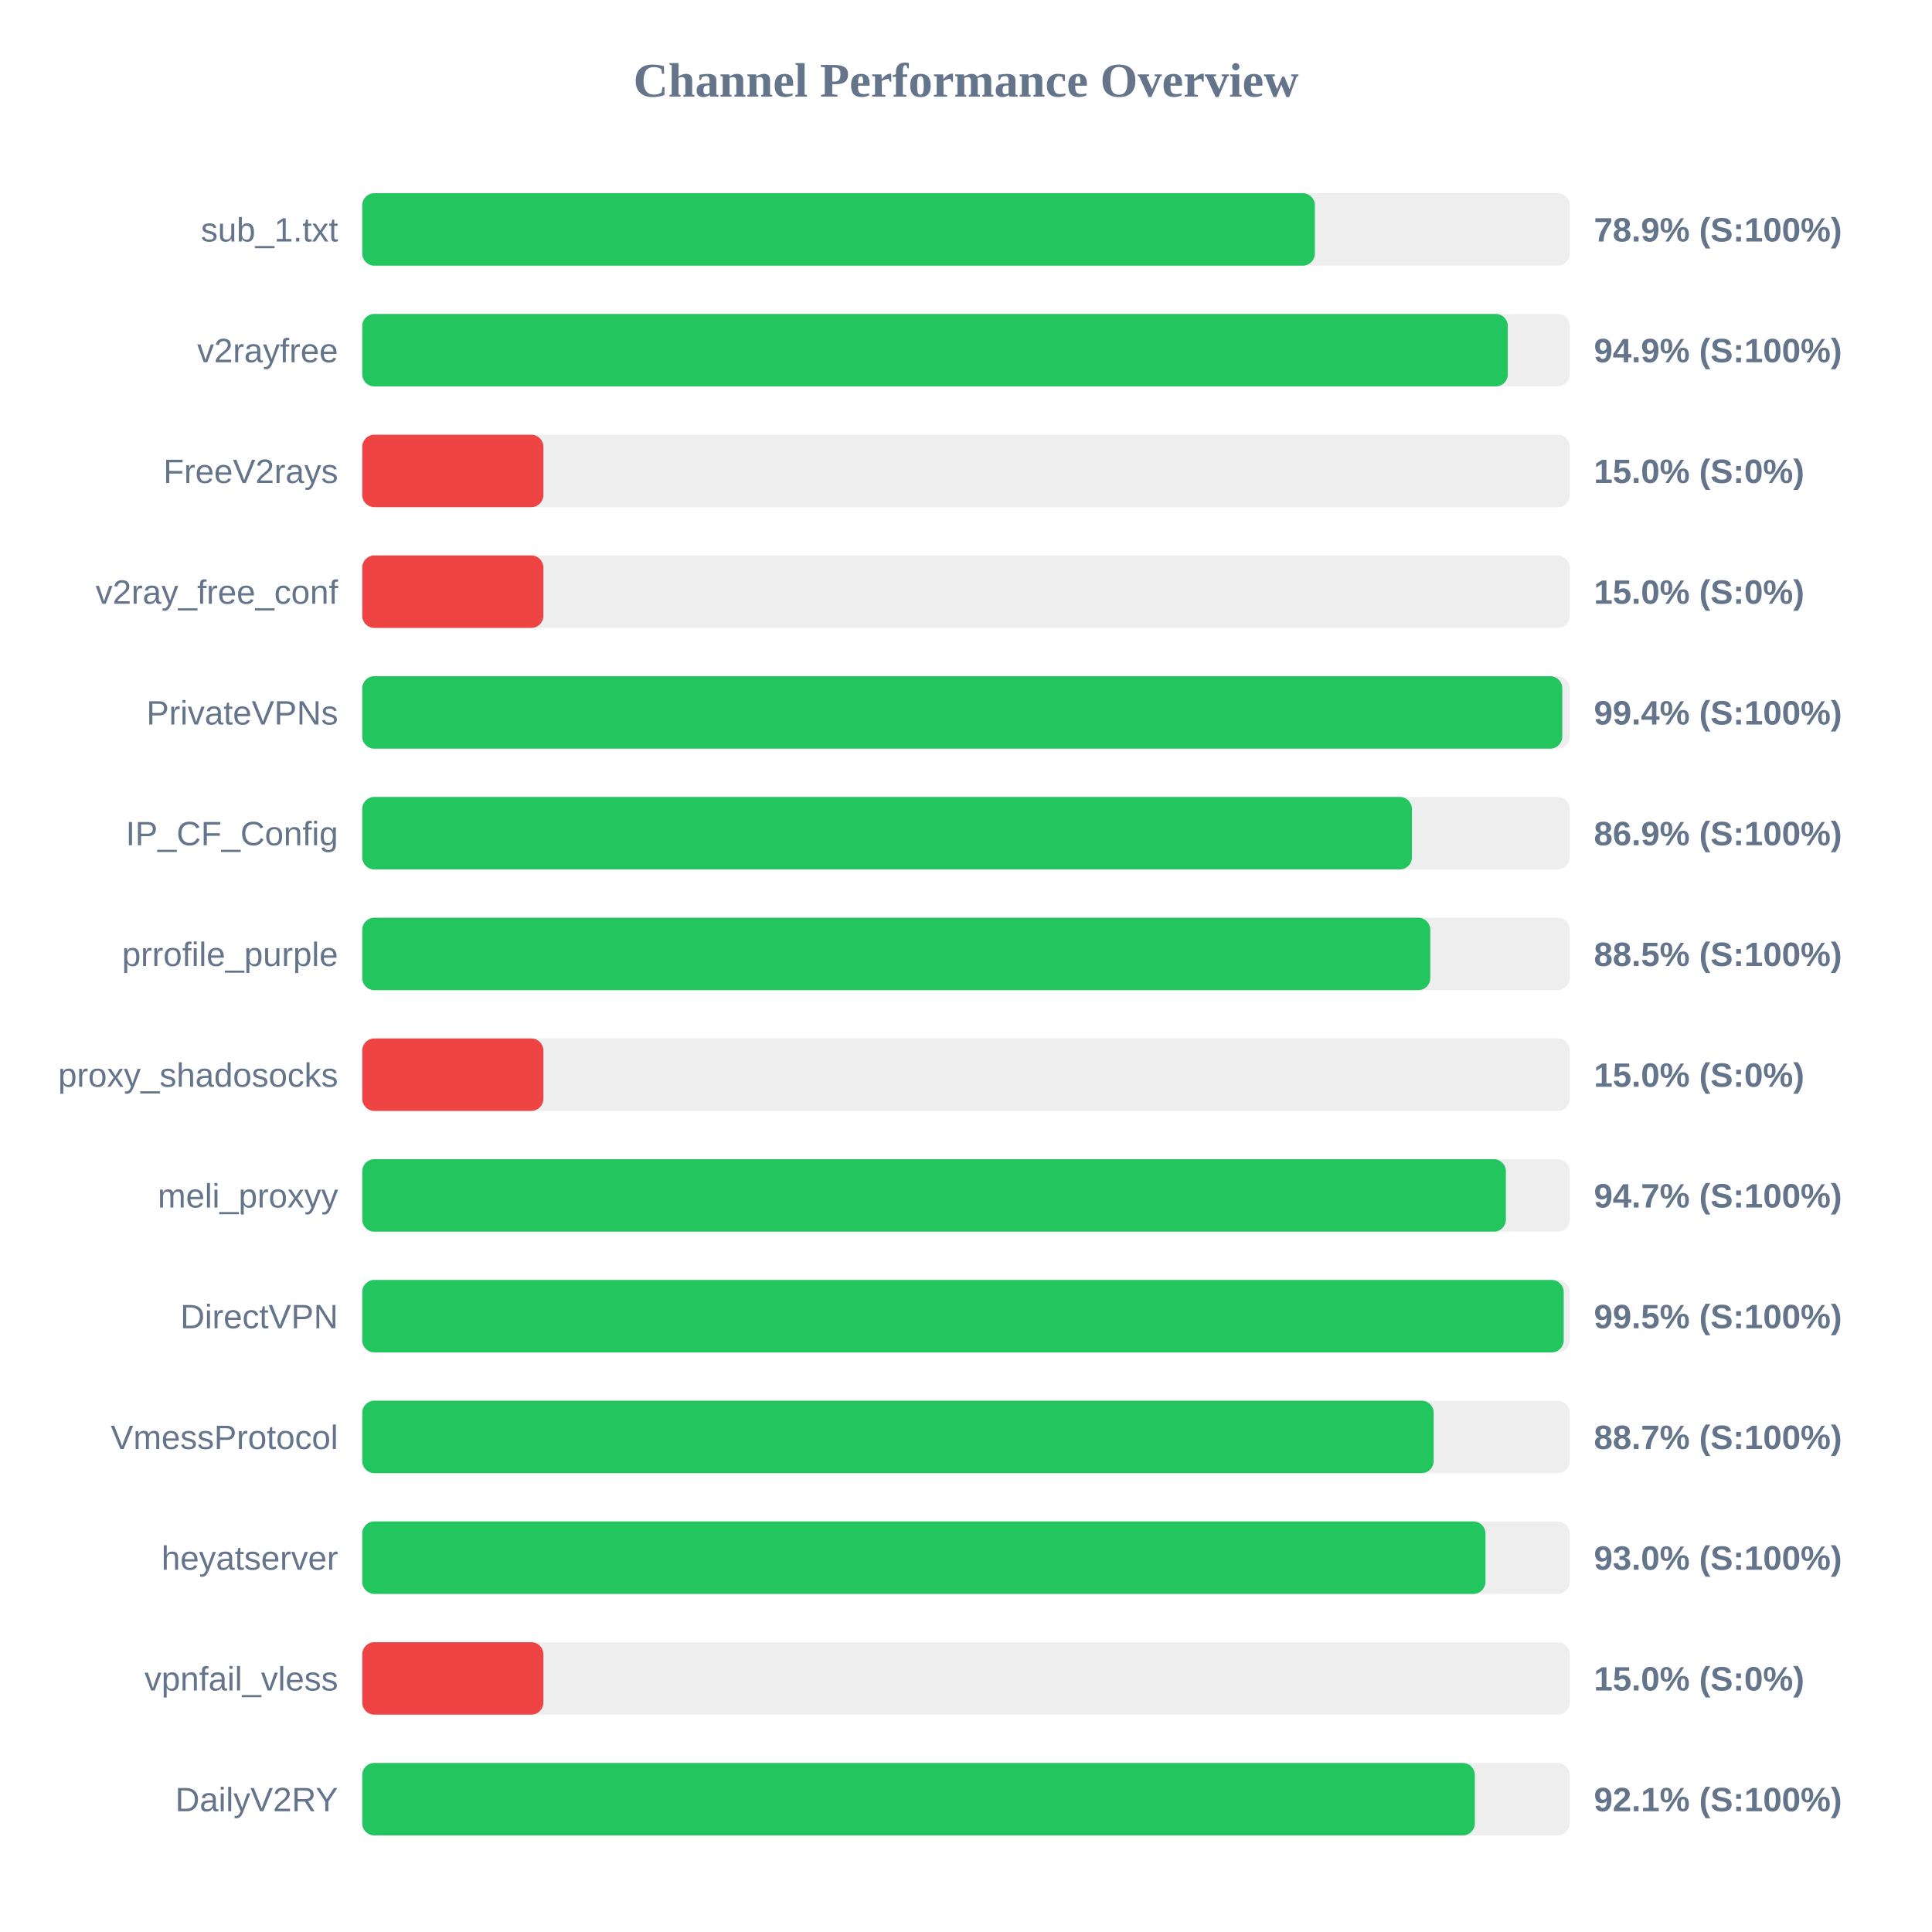
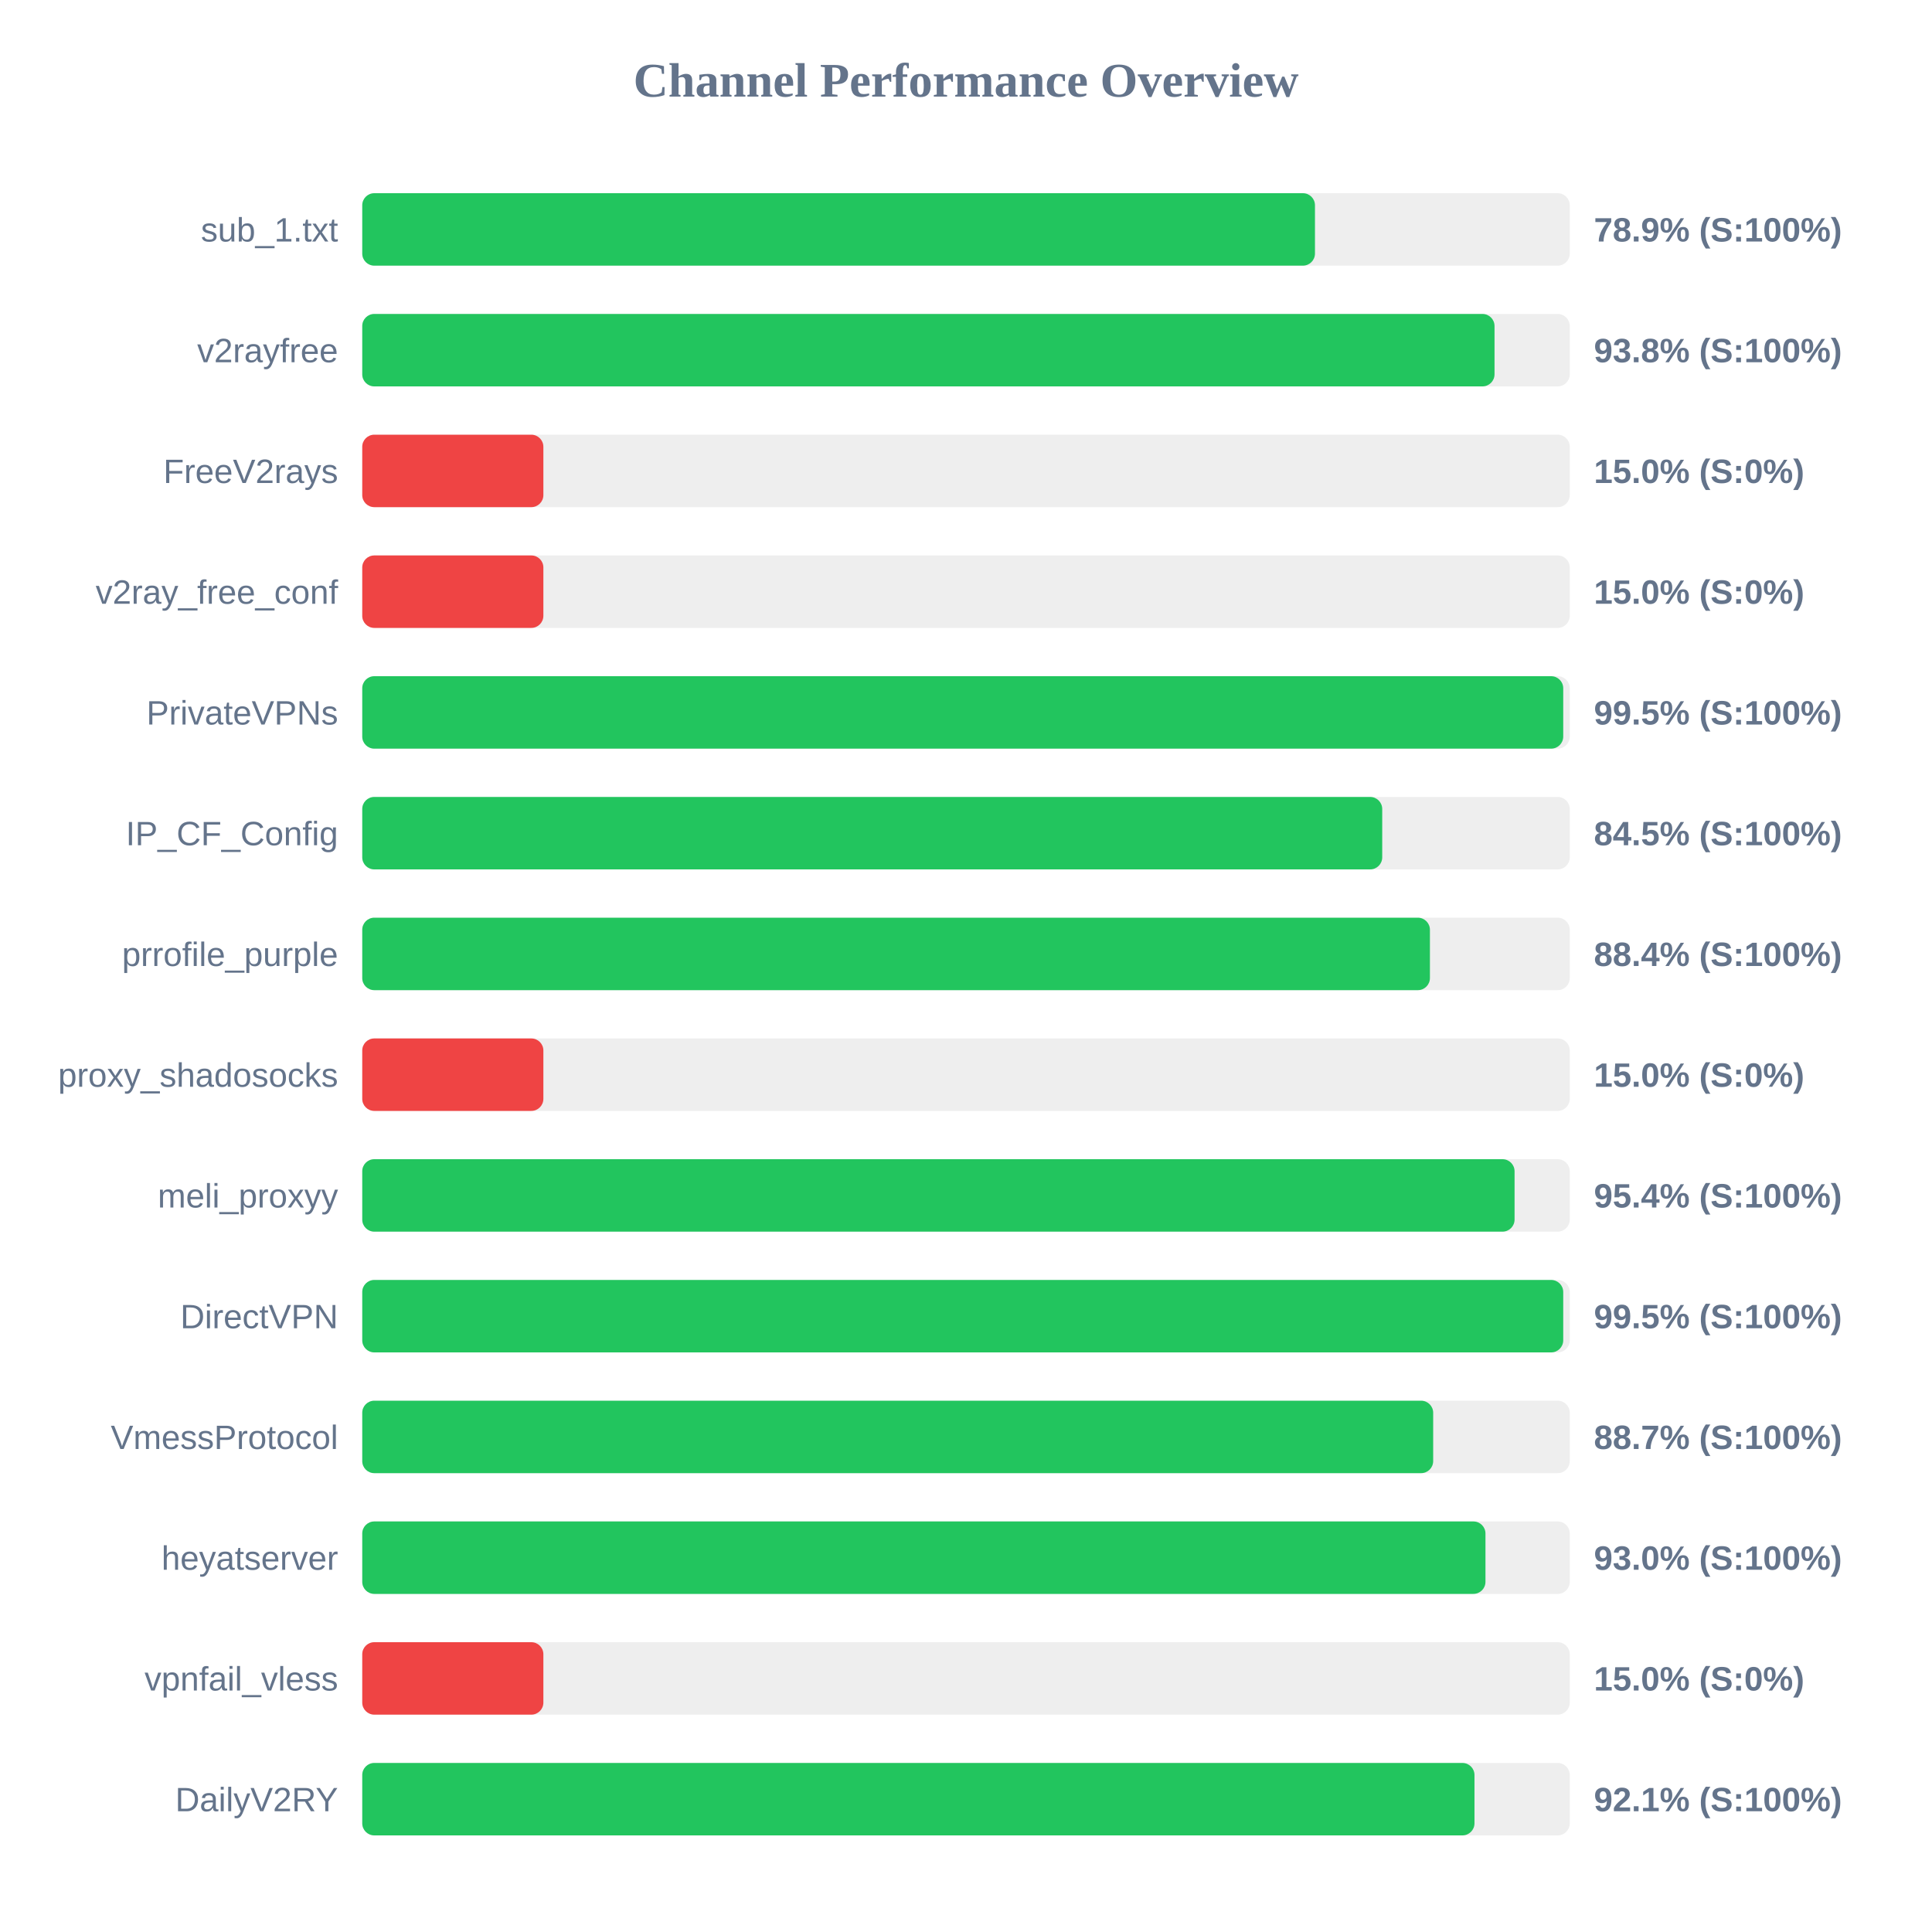
<svg xmlns="http://www.w3.org/2000/svg" width="800" height="800" version="1.1">
  <style>
        .row { font: 14px Arial; fill: #64748b; }
        .score { font: bold 14px Arial; fill: #64748b; }
    </style>
  <text x="400" y="40" text-anchor="middle" font-size="20px" font-weight="bold" fill="#64748b">Channel Performance Overview</text>
  <rect x="150" y="80" width="500" height="30" fill="#eee" rx="5" />
-   <rect x="150" y="80" width="394.45" height="30" fill="#22c55e" rx="5" />
+   <rect x="150" y="80" width="394.5" height="30" fill="#22c55e" rx="5" />
  <text x="140" y="100" text-anchor="end" class="row">sub_1.txt</text>
  <text x="660" y="100" text-anchor="start" class="score">78.9% (S:100%)</text>
  <rect x="150" y="130" width="500" height="30" fill="#eee" rx="5" />
-   <rect x="150" y="130" width="474.35" height="30" fill="#22c55e" rx="5" />
+   <rect x="150" y="130" width="468.85" height="30" fill="#22c55e" rx="5" />
  <text x="140" y="150" text-anchor="end" class="row">v2rayfree</text>
-   <text x="660" y="150" text-anchor="start" class="score">94.9% (S:100%)</text>
+   <text x="660" y="150" text-anchor="start" class="score">93.8% (S:100%)</text>
  <rect x="150" y="180" width="500" height="30" fill="#eee" rx="5" />
  <rect x="150" y="180" width="75.0" height="30" fill="#ef4444" rx="5" />
  <text x="140" y="200" text-anchor="end" class="row">FreeV2rays</text>
  <text x="660" y="200" text-anchor="start" class="score">15.0% (S:0%)</text>
  <rect x="150" y="230" width="500" height="30" fill="#eee" rx="5" />
  <rect x="150" y="230" width="75.0" height="30" fill="#ef4444" rx="5" />
  <text x="140" y="250" text-anchor="end" class="row">v2ray_free_conf</text>
  <text x="660" y="250" text-anchor="start" class="score">15.0% (S:0%)</text>
  <rect x="150" y="280" width="500" height="30" fill="#eee" rx="5" />
-   <rect x="150" y="280" width="496.9" height="30" fill="#22c55e" rx="5" />
+   <rect x="150" y="280" width="497.3" height="30" fill="#22c55e" rx="5" />
  <text x="140" y="300" text-anchor="end" class="row">PrivateVPNs</text>
-   <text x="660" y="300" text-anchor="start" class="score">99.4% (S:100%)</text>
+   <text x="660" y="300" text-anchor="start" class="score">99.5% (S:100%)</text>
  <rect x="150" y="330" width="500" height="30" fill="#eee" rx="5" />
-   <rect x="150" y="330" width="434.65" height="30" fill="#22c55e" rx="5" />
+   <rect x="150" y="330" width="422.35" height="30" fill="#22c55e" rx="5" />
  <text x="140" y="350" text-anchor="end" class="row">IP_CF_Config</text>
-   <text x="660" y="350" text-anchor="start" class="score">86.9% (S:100%)</text>
+   <text x="660" y="350" text-anchor="start" class="score">84.5% (S:100%)</text>
  <rect x="150" y="380" width="500" height="30" fill="#eee" rx="5" />
-   <rect x="150" y="380" width="442.25" height="30" fill="#22c55e" rx="5" />
+   <rect x="150" y="380" width="442.1" height="30" fill="#22c55e" rx="5" />
  <text x="140" y="400" text-anchor="end" class="row">prrofile_purple</text>
-   <text x="660" y="400" text-anchor="start" class="score">88.5% (S:100%)</text>
+   <text x="660" y="400" text-anchor="start" class="score">88.4% (S:100%)</text>
  <rect x="150" y="430" width="500" height="30" fill="#eee" rx="5" />
  <rect x="150" y="430" width="75.0" height="30" fill="#ef4444" rx="5" />
  <text x="140" y="450" text-anchor="end" class="row">proxy_shadosocks</text>
  <text x="660" y="450" text-anchor="start" class="score">15.0% (S:0%)</text>
  <rect x="150" y="480" width="500" height="30" fill="#eee" rx="5" />
-   <rect x="150" y="480" width="473.55" height="30" fill="#22c55e" rx="5" />
+   <rect x="150" y="480" width="477.15" height="30" fill="#22c55e" rx="5" />
  <text x="140" y="500" text-anchor="end" class="row">meli_proxyy</text>
-   <text x="660" y="500" text-anchor="start" class="score">94.7% (S:100%)</text>
+   <text x="660" y="500" text-anchor="start" class="score">95.4% (S:100%)</text>
  <rect x="150" y="530" width="500" height="30" fill="#eee" rx="5" />
-   <rect x="150" y="530" width="497.5" height="30" fill="#22c55e" rx="5" />
+   <rect x="150" y="530" width="497.3" height="30" fill="#22c55e" rx="5" />
  <text x="140" y="550" text-anchor="end" class="row">DirectVPN</text>
  <text x="660" y="550" text-anchor="start" class="score">99.5% (S:100%)</text>
  <rect x="150" y="580" width="500" height="30" fill="#eee" rx="5" />
-   <rect x="150" y="580" width="443.65" height="30" fill="#22c55e" rx="5" />
+   <rect x="150" y="580" width="443.45" height="30" fill="#22c55e" rx="5" />
  <text x="140" y="600" text-anchor="end" class="row">VmessProtocol</text>
  <text x="660" y="600" text-anchor="start" class="score">88.7% (S:100%)</text>
  <rect x="150" y="630" width="500" height="30" fill="#eee" rx="5" />
  <rect x="150" y="630" width="465.1" height="30" fill="#22c55e" rx="5" />
  <text x="140" y="650" text-anchor="end" class="row">heyatserver</text>
  <text x="660" y="650" text-anchor="start" class="score">93.0% (S:100%)</text>
  <rect x="150" y="680" width="500" height="30" fill="#eee" rx="5" />
  <rect x="150" y="680" width="75.0" height="30" fill="#ef4444" rx="5" />
  <text x="140" y="700" text-anchor="end" class="row">vpnfail_vless</text>
  <text x="660" y="700" text-anchor="start" class="score">15.0% (S:0%)</text>
  <rect x="150" y="730" width="500" height="30" fill="#eee" rx="5" />
-   <rect x="150" y="730" width="460.7" height="30" fill="#22c55e" rx="5" />
+   <rect x="150" y="730" width="460.55" height="30" fill="#22c55e" rx="5" />
  <text x="140" y="750" text-anchor="end" class="row">DailyV2RY</text>
  <text x="660" y="750" text-anchor="start" class="score">92.1% (S:100%)</text>
</svg>
